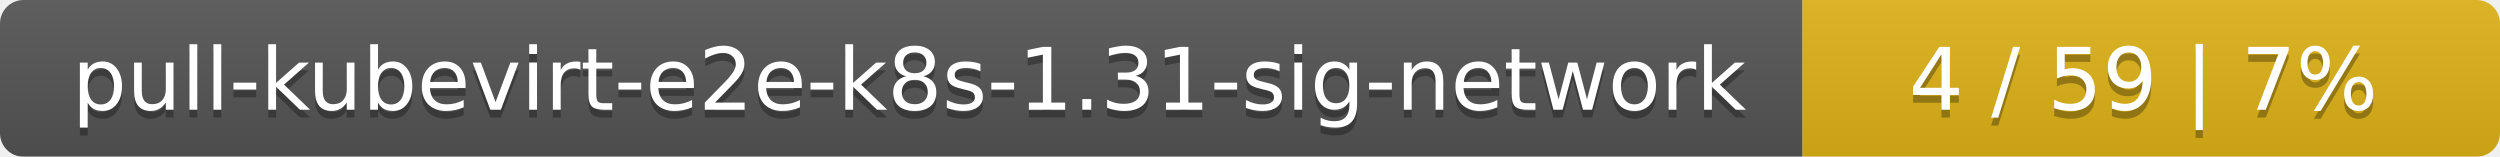
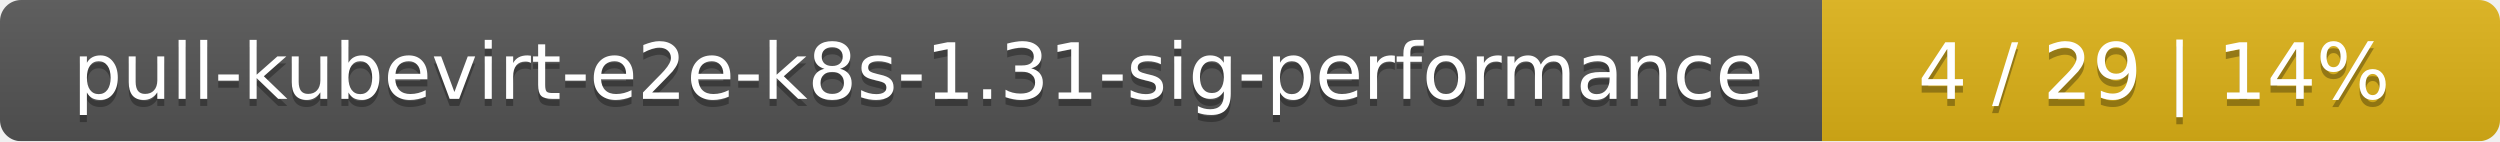
- <svg xmlns="http://www.w3.org/2000/svg" width="319" height="20">
+ <svg xmlns="http://www.w3.org/2000/svg" width="354" height="20">
  <linearGradient id="smooth" x2="0" y2="100%">
    <stop offset="0" stop-color="#bbb" stop-opacity=".1" />
    <stop offset="1" stop-opacity=".1" />
  </linearGradient>
  <mask id="round">
-     <rect width="319" height="20" rx="3" fill="#fff" />
+     <rect width="354" height="20" rx="3" fill="#fff" />
  </mask>
  <g mask="url(#round)">
-     <rect width="230" height="20" fill="#555" />
-     <rect x="230" width="89" height="20" fill="#dfb317" />
-     <rect width="319" height="20" fill="url(#smooth)" />
+     <rect width="258" height="20" fill="#555" />
+     <rect x="258" width="96" height="20" fill="#dfb317" />
+     <rect width="354" height="20" fill="url(#smooth)" />
  </g>
  <g fill="#fff" text-anchor="middle" font-family="DejaVu Sans,Verdana,Geneva,sans-serif" font-size="11">
-     <text x="116" y="15" fill="#010101" fill-opacity=".3">pull-kubevirt-e2e-k8s-1.31-sig-network</text>
-     <text x="116" y="14">pull-kubevirt-e2e-k8s-1.31-sig-network</text>
-     <text x="273.5" y="15" fill="#010101" fill-opacity=".3">4 / 59    |    7%</text>
-     <text x="273.5" y="14">4 / 59    |    7%</text>
+     <text x="130" y="15" fill="#010101" fill-opacity=".3">pull-kubevirt-e2e-k8s-1.31-sig-performance</text>
+     <text x="130" y="14">pull-kubevirt-e2e-k8s-1.31-sig-performance</text>
+     <text x="305" y="15" fill="#010101" fill-opacity=".3">4 / 29    |    14%</text>
+     <text x="305" y="14">4 / 29    |    14%</text>
  </g>
</svg>
